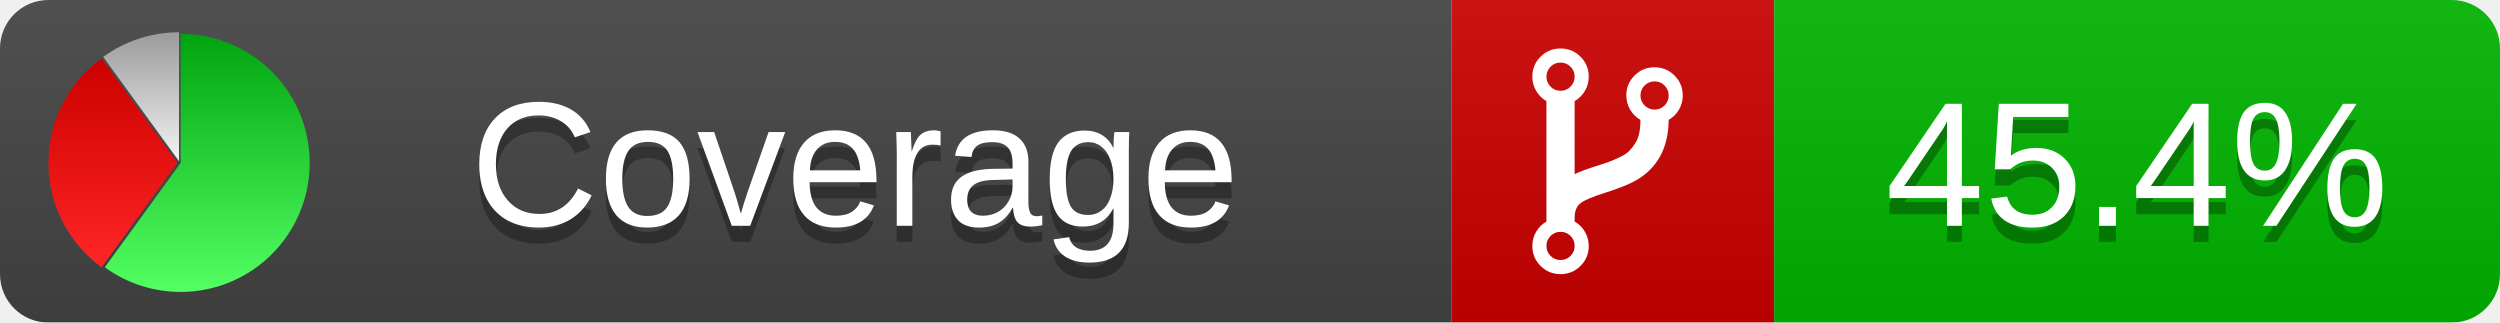
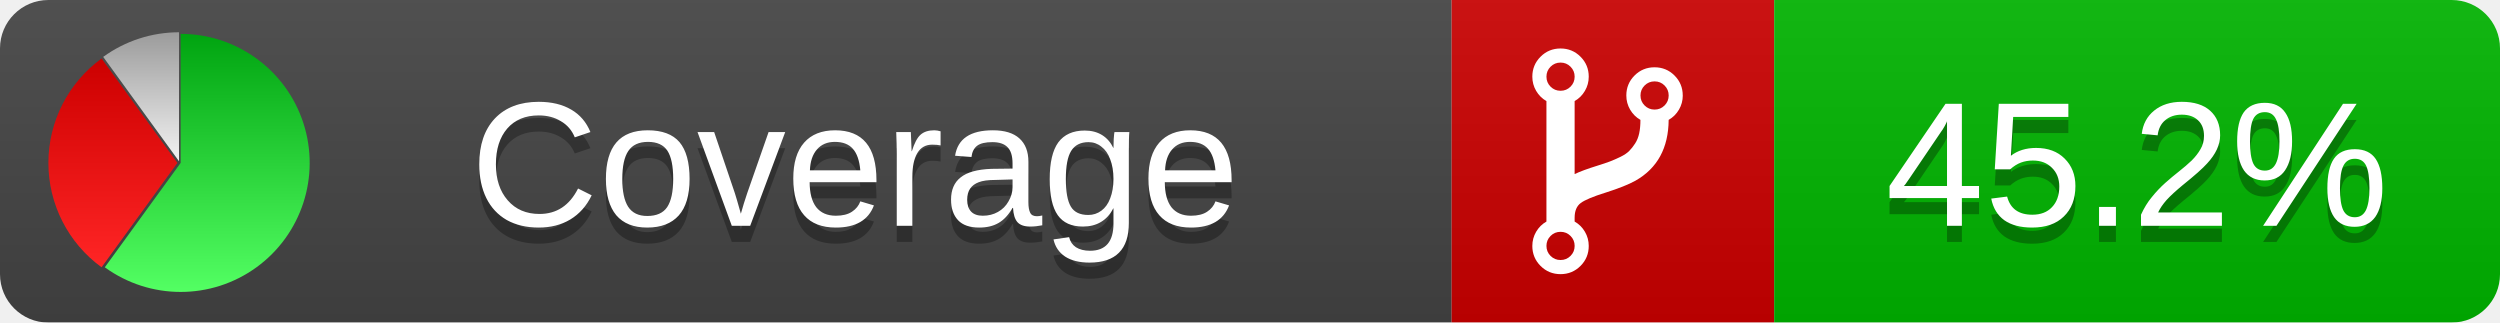
<svg xmlns="http://www.w3.org/2000/svg" xmlns:xlink="http://www.w3.org/1999/xlink" width="155" height="20">
  <style type="text/css">
          
            @keyframes fadeout {
              0 % { visibility: visible; opacity: 1; }
              40% { visibility: visible; opacity: 1; }
              50% { visibility: hidden; opacity: 0; }
              90% { visibility: hidden; opacity: 0; }
              100% { visibility: visible; opacity: 1; }
            }
            @keyframes fadein {
              0% { visibility: hidden; opacity: 0; }
              40% { visibility: hidden; opacity: 0; }
              50% { visibility: visible; opacity: 1; }
              90% { visibility: visible; opacity: 1; }
              100% { visibility: hidden; opacity: 0; }
            }
            .linecoverage {
                animation-duration: 10s;
                animation-name: fadeout;
                animation-iteration-count: infinite;
            }
            .branchcoverage {
                animation-duration: 10s;
                animation-name: fadein;
                animation-iteration-count: infinite;
            }
          
    </style>
  <defs>
    <linearGradient id="gradient" x2="0" y2="100%">
      <stop offset="0" stop-color="#bbb" stop-opacity=".1" />
      <stop offset="1" stop-opacity=".1" />
    </linearGradient>
    <linearGradient id="green" x2="0" y2="100%">
      <stop offset="0" stop-color="#00A410" />
      <stop offset="1" stop-color="#53FF63" />
    </linearGradient>
    <linearGradient id="red" x2="0" y2="100%">
      <stop offset="0" stop-color="#C00" />
      <stop offset="1" stop-color="#FF2525" />
    </linearGradient>
    <linearGradient id="gray" x2="0" y2="100%">
      <stop offset="0" stop-color="#9B9B9B" />
      <stop offset="1" stop-color="#F3F3F3" />
    </linearGradient>
    <mask id="mask">
      <rect width="155" height="20" rx="3" fill="#fff" />
    </mask>
    <g id="icon">
      <path style="fill:url(#green);" d="M205,202.5 l0,-200 a200,200 0 1,1 -117.558,361.803 z" />
      <path style="fill:url(#red);" d="M200,202.5 l-117.558,161.803 a200,200 0 0,1 0,-323.607 z" />
      <path style="fill:url(#gray);" d="M202.5,200 l-117.558,-161.803 a200,200 0 0,1 117.558,-38.196 z" />
    </g>
  </defs>
  <g mask="url(#mask)">
    <rect x="0" y="0" width="90" height="20" fill="#444" />
    <rect x="90" y="0" width="20" height="20" fill="#c00" />
    <rect x="110" y="0" width="45" height="20" fill="#00B600" />
    <rect x="0" y="0" width="155" height="20" fill="url(#gradient)" />
  </g>
  <g>
    <path class="" fill="#fff" d="m 97.628,15.247 q 0,-0.364 -0.255,-0.619 -0.255,-0.255 -0.619,-0.255 -0.364,0 -0.619,0.255 -0.255,0.255 -0.255,0.619 0,0.364 0.255,0.619 0.255,0.255 0.619,0.255 0.364,0 0.619,-0.255 0.255,-0.255 0.255,-0.619 z m 0,-10.493 q 0,-0.364 -0.255,-0.619 -0.255,-0.255 -0.619,-0.255 -0.364,0 -0.619,0.255 -0.255,0.255 -0.255,0.619 0,0.364 0.255,0.619 0.255,0.255 0.619,0.255 0.364,0 0.619,-0.255 0.255,-0.255 0.255,-0.619 z m 5.83,1.166 q 0,-0.364 -0.255,-0.619 -0.255,-0.255 -0.619,-0.255 -0.364,0 -0.619,0.255 -0.255,0.255 -0.255,0.619 0,0.364 0.255,0.619 0.255,0.255 0.619,0.255 0.364,0 0.619,-0.255 0.255,-0.255 0.255,-0.619 z m 0.874,0 q 0,0.474 -0.237,0.879 -0.237,0.405 -0.638,0.633 -0.018,2.614 -2.059,3.771 -0.619,0.346 -1.849,0.738 -1.166,0.364 -1.544,0.647 -0.378,0.282 -0.378,0.911 l 0,0.237 q 0.401,0.228 0.638,0.633 0.237,0.405 0.237,0.879 0,0.729 -0.51,1.239 -0.51,0.51 -1.239,0.51 -0.729,0 -1.239,-0.51 -0.51,-0.51 -0.51,-1.239 0,-0.474 0.237,-0.879 0.237,-0.405 0.638,-0.633 l 0,-7.469 q -0.401,-0.228 -0.638,-0.633 -0.237,-0.405 -0.237,-0.879 0,-0.729 0.51,-1.239 0.51,-0.51 1.239,-0.51 0.729,0 1.239,0.51 0.51,0.51 0.51,1.239 0,0.474 -0.237,0.879 -0.237,0.405 -0.638,0.633 l 0,4.527 q 0.492,-0.237 1.403,-0.519 0.501,-0.155 0.797,-0.269 0.296,-0.114 0.642,-0.282 0.346,-0.169 0.537,-0.36 0.191,-0.191 0.369,-0.465 0.178,-0.273 0.255,-0.633 0.077,-0.36 0.077,-0.833 -0.401,-0.228 -0.638,-0.633 -0.237,-0.405 -0.237,-0.879 0,-0.729 0.51,-1.239 0.51,-0.51 1.239,-0.51 0.729,0 1.239,0.51 0.51,0.51 0.51,1.239 z" />
  </g>
  <g fill="#fff" text-anchor="middle" font-family="Verdana,Arial,Geneva,sans-serif" font-size="11">
    <a xlink:href="https://github.com/danielpalme/ReportGenerator" target="_top">
      <use xlink:href="#icon" transform="translate(3,2) scale(.04)" />
    </a>
    <text x="53" y="15" fill="#010101" fill-opacity=".3">Coverage</text>
    <text x="53" y="14" fill="#fff">Coverage</text>
-     <text class="" x="132.5" y="15" fill="#010101" fill-opacity=".3">45.4%</text>
-     <text class="" x="132.5" y="14">45.4%</text>
+     <text class="" x="132.5" y="15" fill="#010101" fill-opacity=".3">45.2%</text>
+     <text class="" x="132.5" y="14">45.2%</text>
  </g>
  <g>
    <rect class="" x="90" y="0" width="65" height="20" fill-opacity="0" />
  </g>
</svg>
